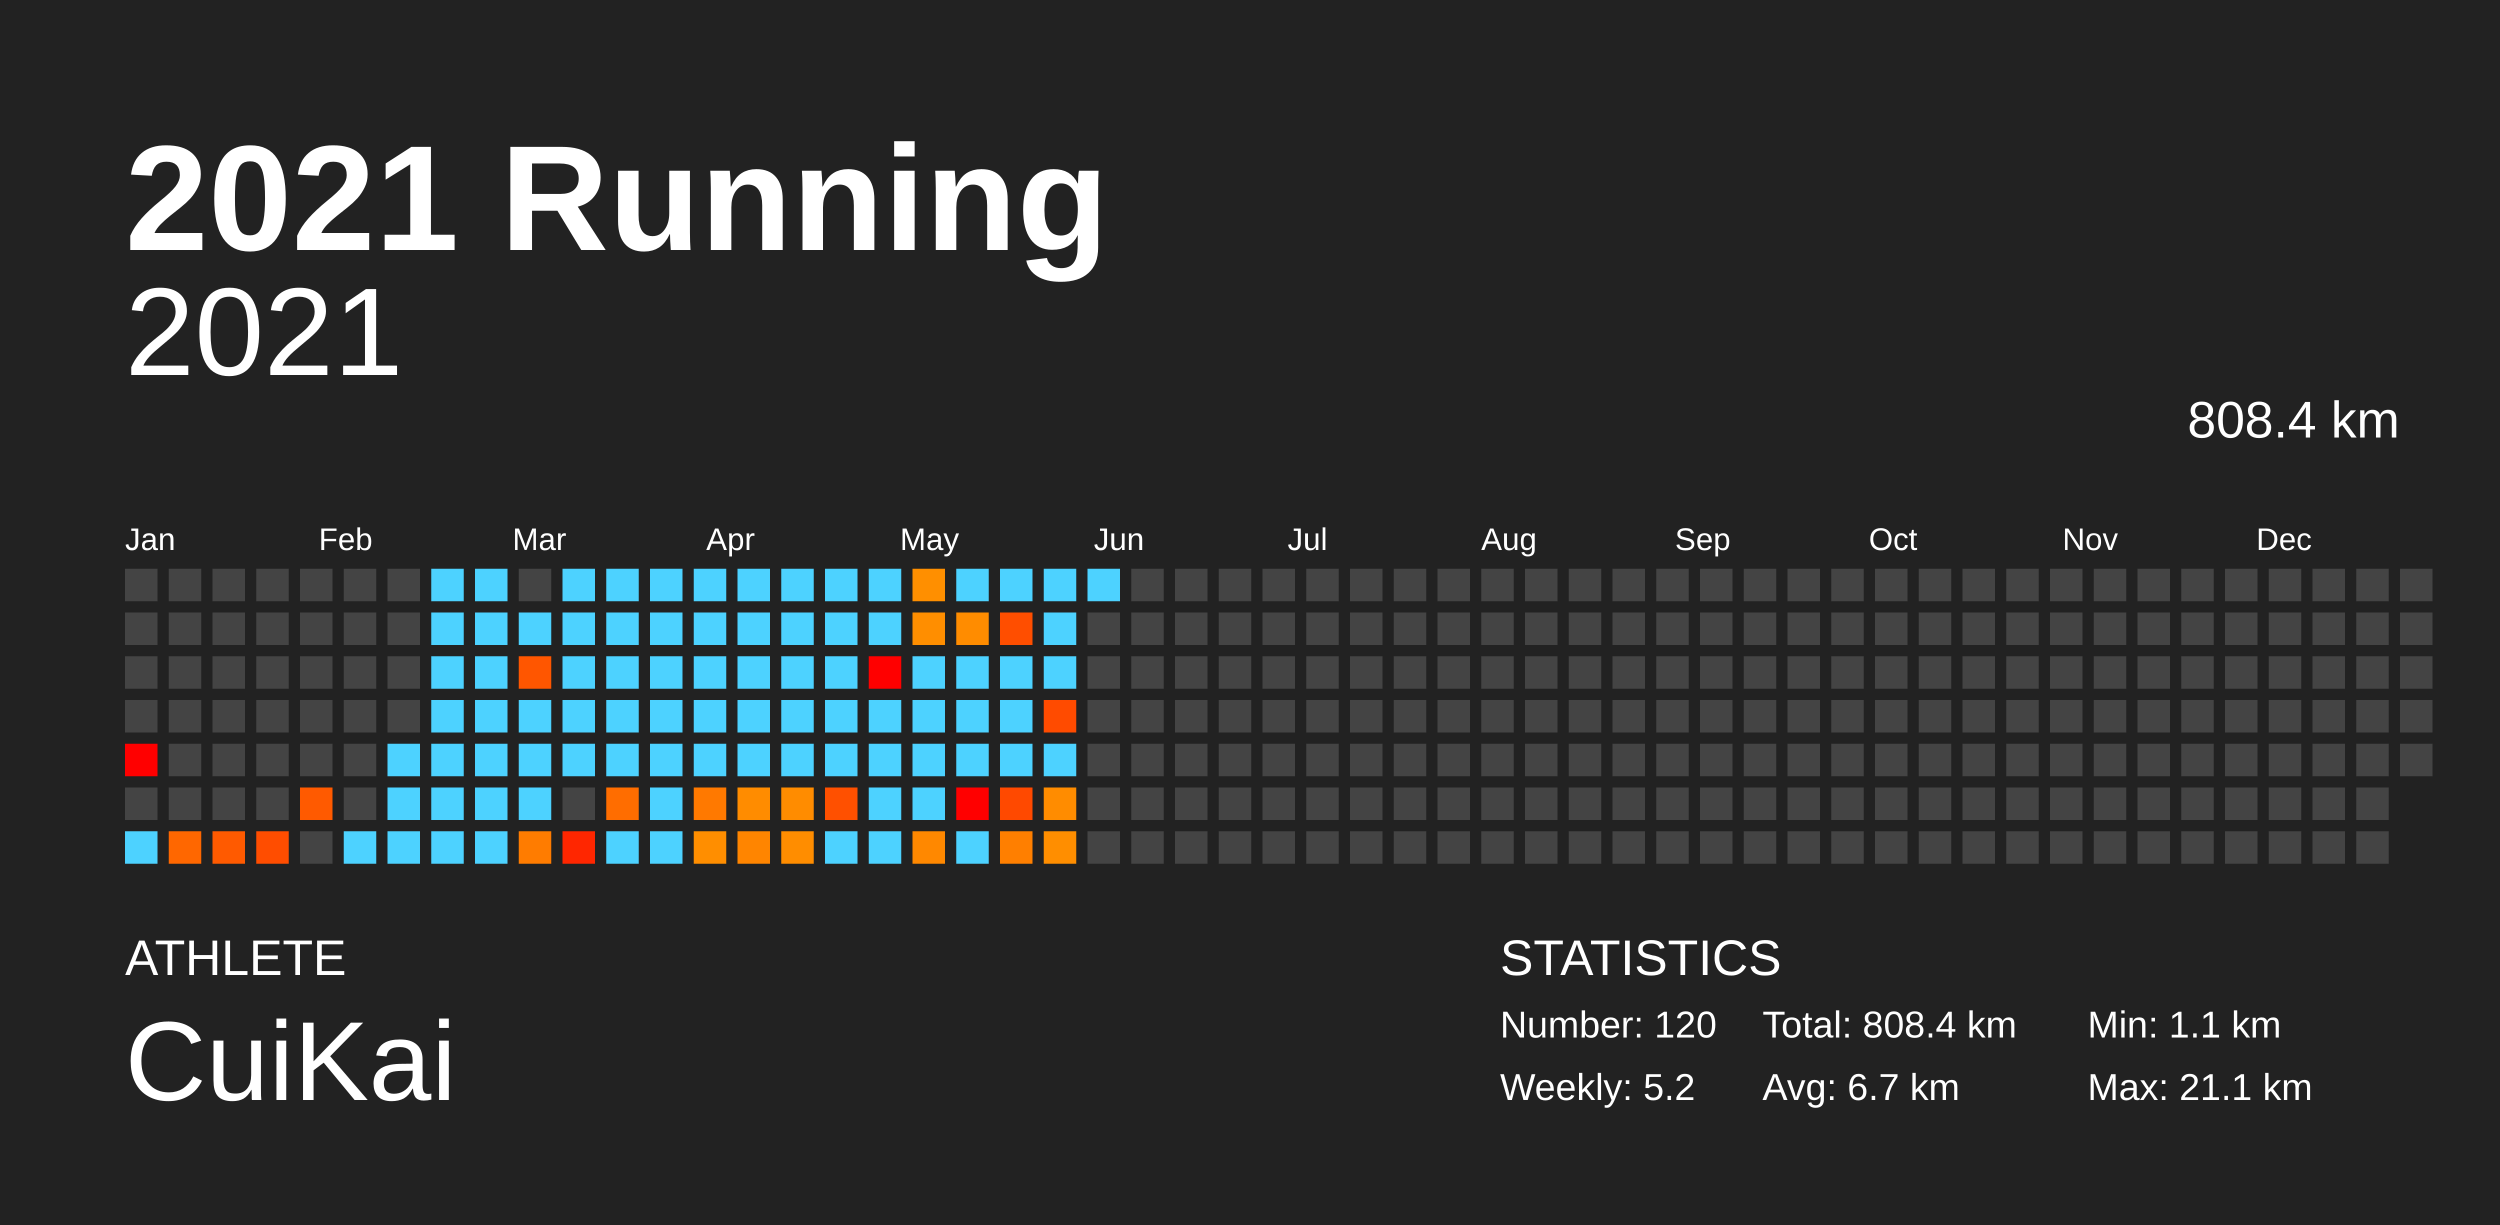
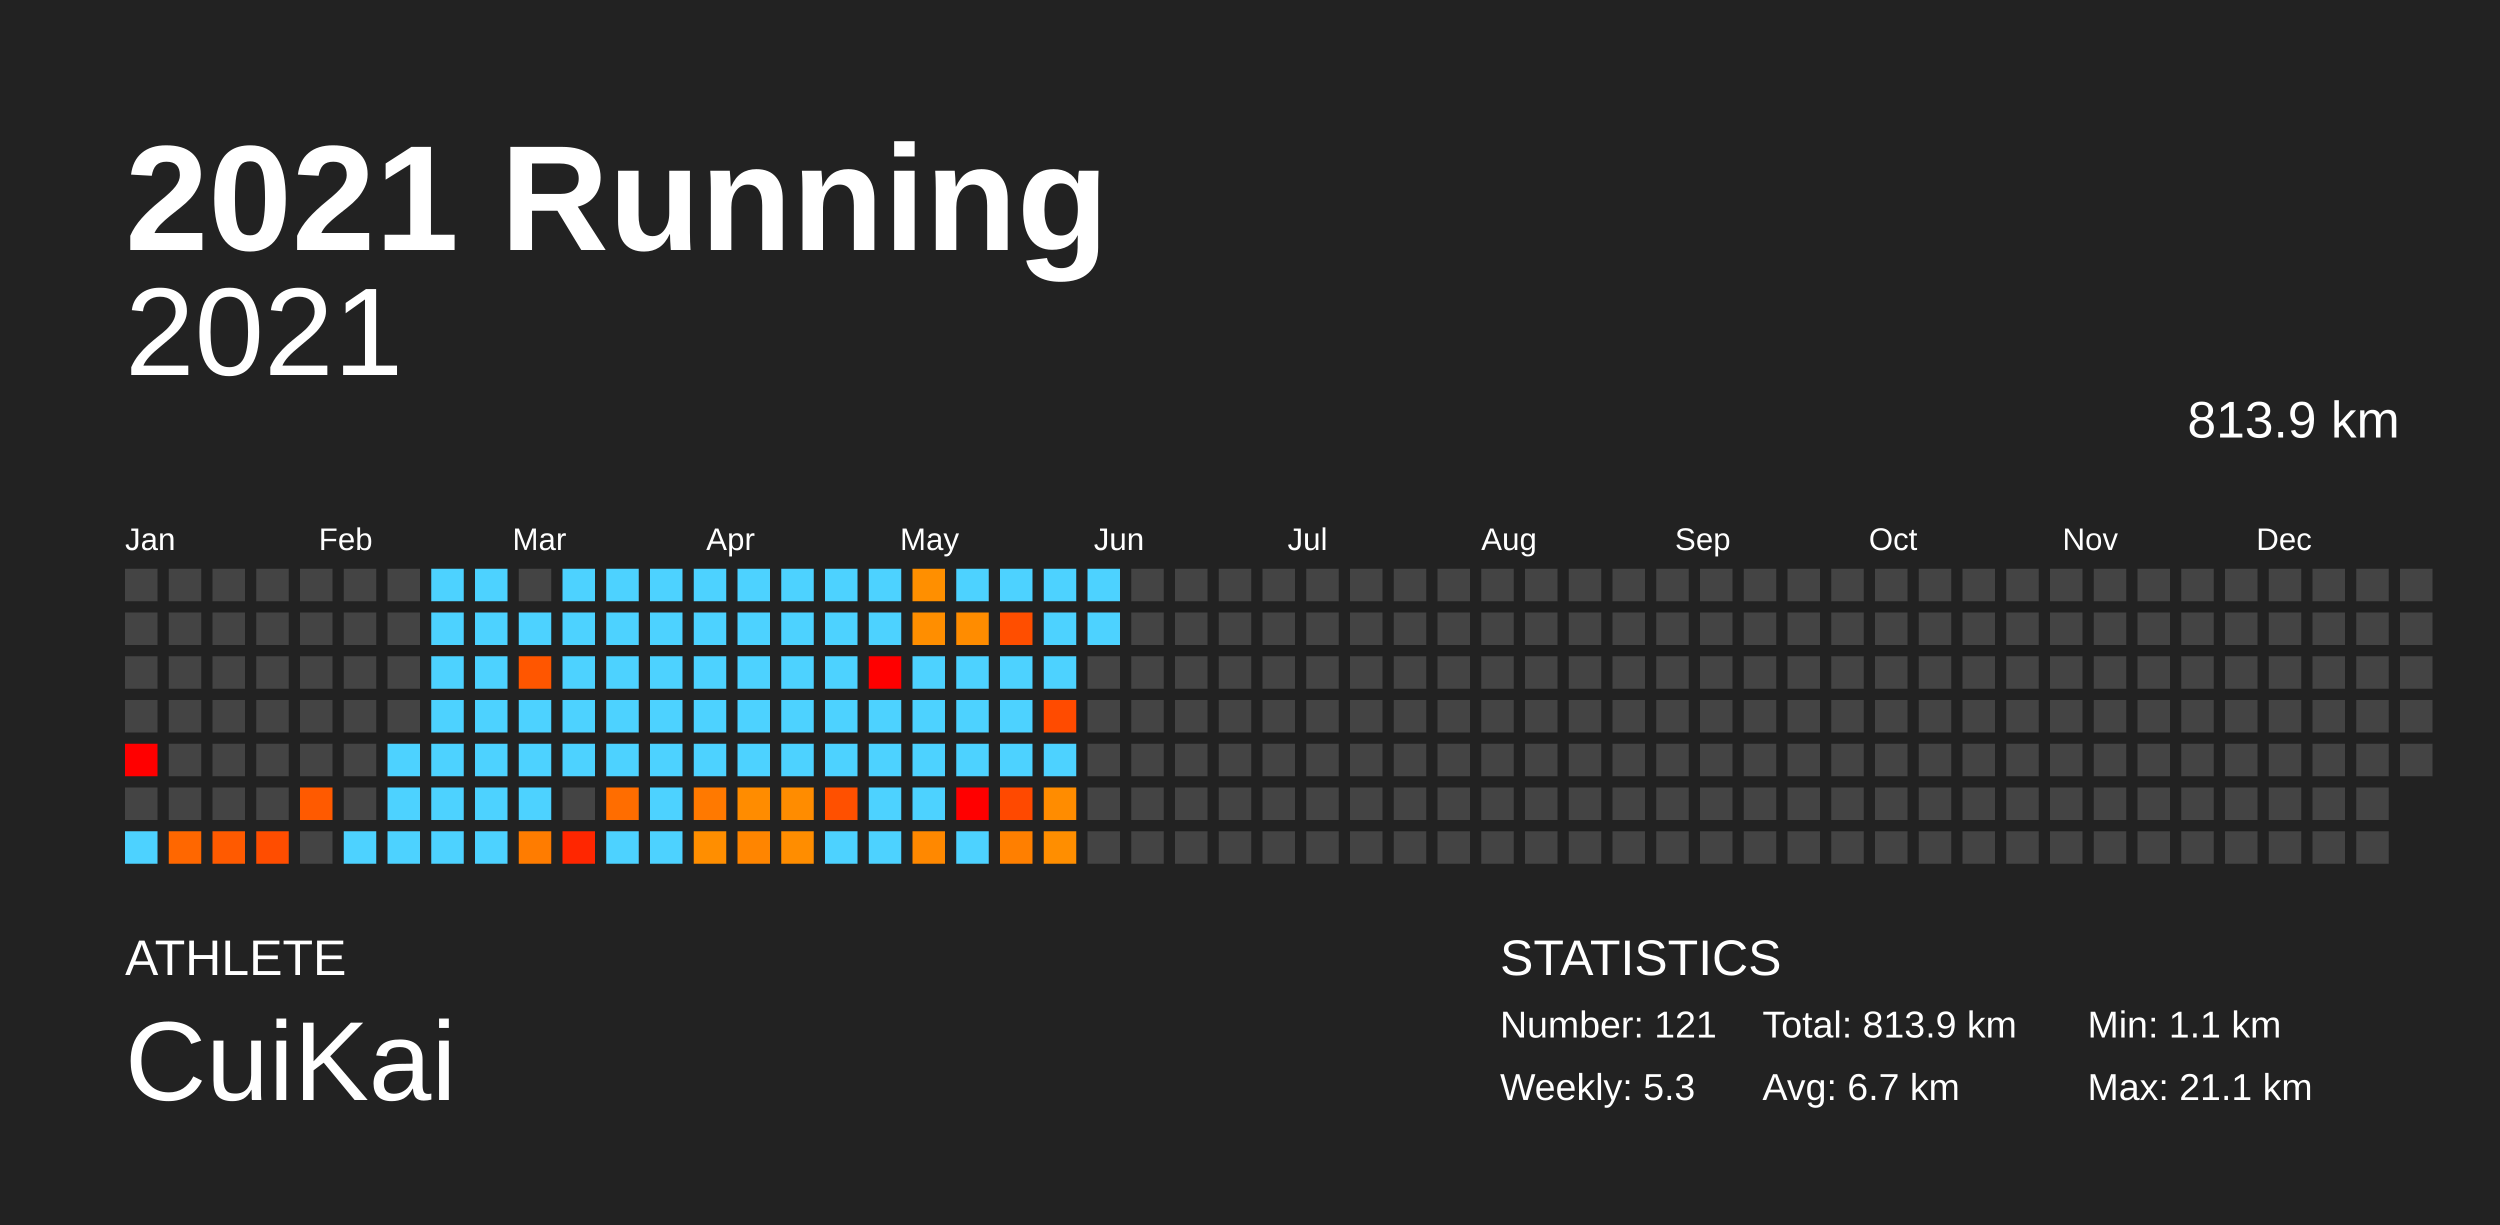
<svg xmlns="http://www.w3.org/2000/svg" baseProfile="full" height="98mm" version="1.1" viewBox="0,0,200,98" width="200mm">
  <defs />
  <rect fill="#222222" height="98" width="200" x="0" y="0" />
  <text fill="#FFFFFF" style="font-size:12px; font-family:Arial; font-weight:bold;" x="10" y="20">2021 Running</text>
  <text fill="#FFFFFF" style="font-size:4px; font-family:Arial" x="10" y="78">ATHLETE</text>
  <text fill="#FFFFFF" style="font-size:9px; font-family:Arial" x="10" y="88">CuiKai</text>
  <text fill="#FFFFFF" style="font-size:4px; font-family:Arial" x="120" y="78">STATISTICS</text>
-   <text fill="#FFFFFF" style="font-size:3px; font-family:Arial" x="120" y="83">Number: 120</text>
-   <text fill="#FFFFFF" style="font-size:3px; font-family:Arial" x="120" y="88">Weekly: 5.2</text>
-   <text fill="#FFFFFF" style="font-size:3px; font-family:Arial" x="141" y="83">Total: 808.4 km</text>
+   <text fill="#FFFFFF" style="font-size:3px; font-family:Arial" x="120" y="83">Number: 121</text>
+   <text fill="#FFFFFF" style="font-size:3px; font-family:Arial" x="120" y="88">Weekly: 5.3</text>
+   <text fill="#FFFFFF" style="font-size:3px; font-family:Arial" x="141" y="83">Total: 813.9 km</text>
  <text fill="#FFFFFF" style="font-size:3px; font-family:Arial" x="141" y="88">Avg: 6.7 km</text>
  <text fill="#FFFFFF" style="font-size:3px; font-family:Arial" x="167" y="83">Min: 1.1 km</text>
  <text fill="#FFFFFF" style="font-size:3px; font-family:Arial" x="167" y="88">Max: 21.1 km</text>
  <text alignment-baseline="hanging" fill="#FFFFFF" style="font-size:10.0px; font-family:Arial;" x="10" y="30">2021</text>
-   <text alignment-baseline="hanging" fill="#FFFFFF" style="font-size:4.125px; font-family:Arial;" x="175" y="35">808.4 km</text>
+   <text alignment-baseline="hanging" fill="#FFFFFF" style="font-size:4.125px; font-family:Arial;" x="175" y="35">813.9 km</text>
  <text fill="#FFFFFF" style="font-size:2.5px; font-family:Arial" x="10.0" y="44">Jan</text>
  <text fill="#FFFFFF" style="font-size:2.5px; font-family:Arial" x="25.5" y="44">Feb</text>
  <text fill="#FFFFFF" style="font-size:2.5px; font-family:Arial" x="41.0" y="44">Mar</text>
  <text fill="#FFFFFF" style="font-size:2.5px; font-family:Arial" x="56.5" y="44">Apr</text>
  <text fill="#FFFFFF" style="font-size:2.5px; font-family:Arial" x="72.0" y="44">May</text>
  <text fill="#FFFFFF" style="font-size:2.5px; font-family:Arial" x="87.5" y="44">Jun</text>
  <text fill="#FFFFFF" style="font-size:2.5px; font-family:Arial" x="103.0" y="44">Jul</text>
  <text fill="#FFFFFF" style="font-size:2.5px; font-family:Arial" x="118.5" y="44">Aug</text>
  <text fill="#FFFFFF" style="font-size:2.5px; font-family:Arial" x="134.0" y="44">Sep</text>
  <text fill="#FFFFFF" style="font-size:2.5px; font-family:Arial" x="149.5" y="44">Oct</text>
  <text fill="#FFFFFF" style="font-size:2.5px; font-family:Arial" x="165.0" y="44">Nov</text>
  <text fill="#FFFFFF" style="font-size:2.5px; font-family:Arial" x="180.5" y="44">Dec</text>
  <rect fill="#444444" height="2.6" width="2.6" x="10.0" y="45.5" />
  <rect fill="#444444" height="2.6" width="2.6" x="10.0" y="49.0" />
  <rect fill="#444444" height="2.6" width="2.6" x="10.0" y="52.5" />
  <rect fill="#444444" height="2.6" width="2.6" x="10.0" y="56.0" />
  <rect fill="red" height="2.6" width="2.6" x="10.0" y="59.5" />
  <rect fill="#444444" height="2.6" width="2.6" x="10.0" y="63.0" />
  <rect fill="#4dd2ff" height="2.6" width="2.6" x="10.0" y="66.5" />
  <rect fill="#444444" height="2.6" width="2.6" x="13.5" y="45.5" />
  <rect fill="#444444" height="2.6" width="2.6" x="13.5" y="49.0" />
  <rect fill="#444444" height="2.6" width="2.6" x="13.5" y="52.5" />
  <rect fill="#444444" height="2.6" width="2.6" x="13.5" y="56.0" />
  <rect fill="#444444" height="2.6" width="2.6" x="13.5" y="59.5" />
  <rect fill="#444444" height="2.6" width="2.6" x="13.5" y="63.0" />
  <rect fill="#ff6700" height="2.6" width="2.6" x="13.5" y="66.5" />
  <rect fill="#444444" height="2.6" width="2.6" x="17.0" y="45.5" />
  <rect fill="#444444" height="2.6" width="2.6" x="17.0" y="49.0" />
  <rect fill="#444444" height="2.6" width="2.6" x="17.0" y="52.5" />
  <rect fill="#444444" height="2.6" width="2.6" x="17.0" y="56.0" />
  <rect fill="#444444" height="2.6" width="2.6" x="17.0" y="59.5" />
  <rect fill="#444444" height="2.6" width="2.6" x="17.0" y="63.0" />
  <rect fill="#ff5a00" height="2.6" width="2.6" x="17.0" y="66.5" />
  <rect fill="#444444" height="2.6" width="2.6" x="20.5" y="45.5" />
  <rect fill="#444444" height="2.6" width="2.6" x="20.5" y="49.0" />
  <rect fill="#444444" height="2.6" width="2.6" x="20.5" y="52.5" />
  <rect fill="#444444" height="2.6" width="2.6" x="20.5" y="56.0" />
  <rect fill="#444444" height="2.6" width="2.6" x="20.5" y="59.5" />
  <rect fill="#444444" height="2.6" width="2.6" x="20.5" y="63.0" />
  <rect fill="#ff4d00" height="2.6" width="2.6" x="20.5" y="66.5" />
  <rect fill="#444444" height="2.6" width="2.6" x="24.0" y="45.5" />
  <rect fill="#444444" height="2.6" width="2.6" x="24.0" y="49.0" />
  <rect fill="#444444" height="2.6" width="2.6" x="24.0" y="52.5" />
  <rect fill="#444444" height="2.6" width="2.6" x="24.0" y="56.0" />
  <rect fill="#444444" height="2.6" width="2.6" x="24.0" y="59.5" />
  <rect fill="#ff5a00" height="2.6" width="2.6" x="24.0" y="63.0" />
  <rect fill="#444444" height="2.6" width="2.6" x="24.0" y="66.5" />
  <rect fill="#444444" height="2.6" width="2.6" x="27.5" y="45.5" />
  <rect fill="#444444" height="2.6" width="2.6" x="27.5" y="49.0" />
  <rect fill="#444444" height="2.6" width="2.6" x="27.5" y="52.5" />
  <rect fill="#444444" height="2.6" width="2.6" x="27.5" y="56.0" />
  <rect fill="#444444" height="2.6" width="2.6" x="27.5" y="59.5" />
  <rect fill="#444444" height="2.6" width="2.6" x="27.5" y="63.0" />
  <rect fill="#4dd2ff" height="2.6" width="2.6" x="27.5" y="66.5" />
  <rect fill="#444444" height="2.6" width="2.6" x="31.0" y="45.5" />
  <rect fill="#444444" height="2.6" width="2.6" x="31.0" y="49.0" />
  <rect fill="#444444" height="2.6" width="2.6" x="31.0" y="52.5" />
  <rect fill="#444444" height="2.6" width="2.6" x="31.0" y="56.0" />
  <rect fill="#4dd2ff" height="2.6" width="2.6" x="31.0" y="59.5" />
  <rect fill="#4dd2ff" height="2.6" width="2.6" x="31.0" y="63.0" />
  <rect fill="#4dd2ff" height="2.6" width="2.6" x="31.0" y="66.5" />
  <rect fill="#4dd2ff" height="2.6" width="2.6" x="34.5" y="45.5" />
  <rect fill="#4dd2ff" height="2.6" width="2.6" x="34.5" y="49.0" />
  <rect fill="#4dd2ff" height="2.6" width="2.6" x="34.5" y="52.5" />
  <rect fill="#4dd2ff" height="2.6" width="2.6" x="34.5" y="56.0" />
  <rect fill="#4dd2ff" height="2.6" width="2.6" x="34.5" y="59.5" />
  <rect fill="#4dd2ff" height="2.6" width="2.6" x="34.5" y="63.0" />
  <rect fill="#4dd2ff" height="2.6" width="2.6" x="34.5" y="66.5" />
  <rect fill="#4dd2ff" height="2.6" width="2.6" x="38.0" y="45.5" />
  <rect fill="#4dd2ff" height="2.6" width="2.6" x="38.0" y="49.0" />
  <rect fill="#4dd2ff" height="2.6" width="2.6" x="38.0" y="52.5" />
  <rect fill="#4dd2ff" height="2.6" width="2.6" x="38.0" y="56.0" />
  <rect fill="#4dd2ff" height="2.6" width="2.6" x="38.0" y="59.5" />
  <rect fill="#4dd2ff" height="2.6" width="2.6" x="38.0" y="63.0" />
  <rect fill="#4dd2ff" height="2.6" width="2.6" x="38.0" y="66.5" />
  <rect fill="#444444" height="2.6" width="2.6" x="41.5" y="45.5" />
  <rect fill="#4dd2ff" height="2.6" width="2.6" x="41.5" y="49.0" />
  <rect fill="#ff5600" height="2.6" width="2.6" x="41.5" y="52.5" />
  <rect fill="#4dd2ff" height="2.6" width="2.6" x="41.5" y="56.0" />
  <rect fill="#4dd2ff" height="2.6" width="2.6" x="41.5" y="59.5" />
  <rect fill="#4dd2ff" height="2.6" width="2.6" x="41.5" y="63.0" />
  <rect fill="#ff7c00" height="2.6" width="2.6" x="41.5" y="66.5" />
  <rect fill="#4dd2ff" height="2.6" width="2.6" x="45.0" y="45.5" />
  <rect fill="#4dd2ff" height="2.6" width="2.6" x="45.0" y="49.0" />
  <rect fill="#4dd2ff" height="2.6" width="2.6" x="45.0" y="52.5" />
  <rect fill="#4dd2ff" height="2.6" width="2.6" x="45.0" y="56.0" />
  <rect fill="#4dd2ff" height="2.6" width="2.6" x="45.0" y="59.5" />
  <rect fill="#444444" height="2.6" width="2.6" x="45.0" y="63.0" />
  <rect fill="#ff2600" height="2.6" width="2.6" x="45.0" y="66.5" />
  <rect fill="#4dd2ff" height="2.6" width="2.6" x="48.5" y="45.5" />
  <rect fill="#4dd2ff" height="2.6" width="2.6" x="48.5" y="49.0" />
  <rect fill="#4dd2ff" height="2.6" width="2.6" x="48.5" y="52.5" />
  <rect fill="#4dd2ff" height="2.6" width="2.6" x="48.5" y="56.0" />
  <rect fill="#4dd2ff" height="2.6" width="2.6" x="48.5" y="59.5" />
  <rect fill="#ff6d00" height="2.6" width="2.6" x="48.5" y="63.0" />
  <rect fill="#4dd2ff" height="2.6" width="2.6" x="48.5" y="66.5" />
  <rect fill="#4dd2ff" height="2.6" width="2.6" x="52.0" y="45.5" />
  <rect fill="#4dd2ff" height="2.6" width="2.6" x="52.0" y="49.0" />
  <rect fill="#4dd2ff" height="2.6" width="2.6" x="52.0" y="52.5" />
  <rect fill="#4dd2ff" height="2.6" width="2.6" x="52.0" y="56.0" />
  <rect fill="#4dd2ff" height="2.6" width="2.6" x="52.0" y="59.5" />
  <rect fill="#4dd2ff" height="2.6" width="2.6" x="52.0" y="63.0" />
  <rect fill="#4dd2ff" height="2.6" width="2.6" x="52.0" y="66.5" />
  <rect fill="#4dd2ff" height="2.6" width="2.6" x="55.5" y="45.5" />
  <rect fill="#4dd2ff" height="2.6" width="2.6" x="55.5" y="49.0" />
  <rect fill="#4dd2ff" height="2.6" width="2.6" x="55.5" y="52.5" />
  <rect fill="#4dd2ff" height="2.6" width="2.6" x="55.5" y="56.0" />
  <rect fill="#4dd2ff" height="2.6" width="2.6" x="55.5" y="59.5" />
  <rect fill="#ff7900" height="2.6" width="2.6" x="55.5" y="63.0" />
  <rect fill="#ff8e00" height="2.6" width="2.6" x="55.5" y="66.5" />
  <rect fill="#4dd2ff" height="2.6" width="2.6" x="59.0" y="45.5" />
  <rect fill="#4dd2ff" height="2.6" width="2.6" x="59.0" y="49.0" />
  <rect fill="#4dd2ff" height="2.6" width="2.6" x="59.0" y="52.5" />
  <rect fill="#4dd2ff" height="2.6" width="2.6" x="59.0" y="56.0" />
  <rect fill="#4dd2ff" height="2.6" width="2.6" x="59.0" y="59.5" />
  <rect fill="#ff8c00" height="2.6" width="2.6" x="59.0" y="63.0" />
  <rect fill="#ff8500" height="2.6" width="2.6" x="59.0" y="66.5" />
  <rect fill="#4dd2ff" height="2.6" width="2.6" x="62.5" y="45.5" />
  <rect fill="#4dd2ff" height="2.6" width="2.6" x="62.5" y="49.0" />
  <rect fill="#4dd2ff" height="2.6" width="2.6" x="62.5" y="52.5" />
  <rect fill="#4dd2ff" height="2.6" width="2.6" x="62.5" y="56.0" />
  <rect fill="#4dd2ff" height="2.6" width="2.6" x="62.5" y="59.5" />
  <rect fill="#ff8c00" height="2.6" width="2.6" x="62.5" y="63.0" />
  <rect fill="#ff8d00" height="2.6" width="2.6" x="62.5" y="66.5" />
  <rect fill="#4dd2ff" height="2.6" width="2.6" x="66.0" y="45.5" />
  <rect fill="#4dd2ff" height="2.6" width="2.6" x="66.0" y="49.0" />
  <rect fill="#4dd2ff" height="2.6" width="2.6" x="66.0" y="52.5" />
  <rect fill="#4dd2ff" height="2.6" width="2.6" x="66.0" y="56.0" />
  <rect fill="#4dd2ff" height="2.6" width="2.6" x="66.0" y="59.5" />
  <rect fill="#ff5000" height="2.6" width="2.6" x="66.0" y="63.0" />
  <rect fill="#4dd2ff" height="2.6" width="2.6" x="66.0" y="66.5" />
  <rect fill="#4dd2ff" height="2.6" width="2.6" x="69.5" y="45.5" />
  <rect fill="#4dd2ff" height="2.6" width="2.6" x="69.5" y="49.0" />
  <rect fill="red" height="2.6" width="2.6" x="69.5" y="52.5" />
  <rect fill="#4dd2ff" height="2.6" width="2.6" x="69.5" y="56.0" />
  <rect fill="#4dd2ff" height="2.6" width="2.6" x="69.5" y="59.5" />
  <rect fill="#4dd2ff" height="2.6" width="2.6" x="69.5" y="63.0" />
  <rect fill="#4dd2ff" height="2.6" width="2.6" x="69.5" y="66.5" />
  <rect fill="#ff8f00" height="2.6" width="2.6" x="73.0" y="45.5" />
  <rect fill="#ff8e00" height="2.6" width="2.6" x="73.0" y="49.0" />
  <rect fill="#4dd2ff" height="2.6" width="2.6" x="73.0" y="52.5" />
  <rect fill="#4dd2ff" height="2.6" width="2.6" x="73.0" y="56.0" />
  <rect fill="#4dd2ff" height="2.6" width="2.6" x="73.0" y="59.5" />
  <rect fill="#4dd2ff" height="2.6" width="2.6" x="73.0" y="63.0" />
  <rect fill="#ff8800" height="2.6" width="2.6" x="73.0" y="66.5" />
  <rect fill="#4dd2ff" height="2.6" width="2.6" x="76.5" y="45.5" />
  <rect fill="#ff8c00" height="2.6" width="2.6" x="76.5" y="49.0" />
  <rect fill="#4dd2ff" height="2.6" width="2.6" x="76.5" y="52.5" />
  <rect fill="#4dd2ff" height="2.6" width="2.6" x="76.5" y="56.0" />
  <rect fill="#4dd2ff" height="2.6" width="2.6" x="76.5" y="59.5" />
  <rect fill="red" height="2.6" width="2.6" x="76.5" y="63.0" />
  <rect fill="#4dd2ff" height="2.6" width="2.6" x="76.5" y="66.5" />
  <rect fill="#4dd2ff" height="2.6" width="2.6" x="80.0" y="45.5" />
  <rect fill="#ff4e00" height="2.6" width="2.6" x="80.0" y="49.0" />
  <rect fill="#4dd2ff" height="2.6" width="2.6" x="80.0" y="52.5" />
  <rect fill="#4dd2ff" height="2.6" width="2.6" x="80.0" y="56.0" />
  <rect fill="#4dd2ff" height="2.6" width="2.6" x="80.0" y="59.5" />
  <rect fill="#ff4900" height="2.6" width="2.6" x="80.0" y="63.0" />
  <rect fill="#ff7f00" height="2.6" width="2.6" x="80.0" y="66.5" />
  <rect fill="#4dd2ff" height="2.6" width="2.6" x="83.5" y="45.5" />
  <rect fill="#4dd2ff" height="2.6" width="2.6" x="83.5" y="49.0" />
  <rect fill="#4dd2ff" height="2.6" width="2.6" x="83.5" y="52.5" />
  <rect fill="#ff4b00" height="2.6" width="2.6" x="83.5" y="56.0" />
  <rect fill="#4dd2ff" height="2.6" width="2.6" x="83.5" y="59.5" />
  <rect fill="#ff8c00" height="2.6" width="2.6" x="83.5" y="63.0" />
  <rect fill="#ff8e00" height="2.6" width="2.6" x="83.5" y="66.5" />
  <rect fill="#4dd2ff" height="2.6" width="2.6" x="87.0" y="45.5" />
-   <rect fill="#444444" height="2.6" width="2.6" x="87.0" y="49.0" />
+   <rect fill="#4dd2ff" height="2.6" width="2.6" x="87.0" y="49.0" />
  <rect fill="#444444" height="2.6" width="2.6" x="87.0" y="52.5" />
  <rect fill="#444444" height="2.6" width="2.6" x="87.0" y="56.0" />
  <rect fill="#444444" height="2.6" width="2.6" x="87.0" y="59.5" />
  <rect fill="#444444" height="2.6" width="2.6" x="87.0" y="63.0" />
  <rect fill="#444444" height="2.6" width="2.6" x="87.0" y="66.5" />
  <rect fill="#444444" height="2.6" width="2.6" x="90.5" y="45.5" />
  <rect fill="#444444" height="2.6" width="2.6" x="90.5" y="49.0" />
  <rect fill="#444444" height="2.6" width="2.6" x="90.5" y="52.5" />
  <rect fill="#444444" height="2.6" width="2.6" x="90.5" y="56.0" />
  <rect fill="#444444" height="2.6" width="2.6" x="90.5" y="59.5" />
  <rect fill="#444444" height="2.6" width="2.6" x="90.5" y="63.0" />
  <rect fill="#444444" height="2.6" width="2.6" x="90.5" y="66.5" />
  <rect fill="#444444" height="2.6" width="2.6" x="94.0" y="45.5" />
  <rect fill="#444444" height="2.6" width="2.6" x="94.0" y="49.0" />
  <rect fill="#444444" height="2.6" width="2.6" x="94.0" y="52.5" />
  <rect fill="#444444" height="2.6" width="2.6" x="94.0" y="56.0" />
  <rect fill="#444444" height="2.6" width="2.6" x="94.0" y="59.5" />
  <rect fill="#444444" height="2.6" width="2.6" x="94.0" y="63.0" />
  <rect fill="#444444" height="2.6" width="2.6" x="94.0" y="66.5" />
  <rect fill="#444444" height="2.6" width="2.6" x="97.5" y="45.5" />
  <rect fill="#444444" height="2.6" width="2.6" x="97.5" y="49.0" />
  <rect fill="#444444" height="2.6" width="2.6" x="97.5" y="52.5" />
  <rect fill="#444444" height="2.6" width="2.6" x="97.5" y="56.0" />
  <rect fill="#444444" height="2.6" width="2.6" x="97.5" y="59.5" />
  <rect fill="#444444" height="2.6" width="2.6" x="97.5" y="63.0" />
  <rect fill="#444444" height="2.6" width="2.6" x="97.5" y="66.5" />
  <rect fill="#444444" height="2.6" width="2.6" x="101.0" y="45.5" />
  <rect fill="#444444" height="2.6" width="2.6" x="101.0" y="49.0" />
  <rect fill="#444444" height="2.6" width="2.6" x="101.0" y="52.5" />
  <rect fill="#444444" height="2.6" width="2.6" x="101.0" y="56.0" />
  <rect fill="#444444" height="2.6" width="2.6" x="101.0" y="59.5" />
  <rect fill="#444444" height="2.6" width="2.6" x="101.0" y="63.0" />
  <rect fill="#444444" height="2.6" width="2.6" x="101.0" y="66.5" />
  <rect fill="#444444" height="2.6" width="2.6" x="104.5" y="45.5" />
  <rect fill="#444444" height="2.6" width="2.6" x="104.5" y="49.0" />
  <rect fill="#444444" height="2.6" width="2.6" x="104.5" y="52.5" />
  <rect fill="#444444" height="2.6" width="2.6" x="104.5" y="56.0" />
  <rect fill="#444444" height="2.6" width="2.6" x="104.5" y="59.5" />
  <rect fill="#444444" height="2.6" width="2.6" x="104.5" y="63.0" />
  <rect fill="#444444" height="2.6" width="2.6" x="104.5" y="66.5" />
  <rect fill="#444444" height="2.6" width="2.6" x="108.0" y="45.5" />
  <rect fill="#444444" height="2.6" width="2.6" x="108.0" y="49.0" />
  <rect fill="#444444" height="2.6" width="2.6" x="108.0" y="52.5" />
  <rect fill="#444444" height="2.6" width="2.6" x="108.0" y="56.0" />
  <rect fill="#444444" height="2.6" width="2.6" x="108.0" y="59.5" />
  <rect fill="#444444" height="2.6" width="2.6" x="108.0" y="63.0" />
  <rect fill="#444444" height="2.6" width="2.6" x="108.0" y="66.5" />
  <rect fill="#444444" height="2.6" width="2.6" x="111.5" y="45.5" />
  <rect fill="#444444" height="2.6" width="2.6" x="111.5" y="49.0" />
  <rect fill="#444444" height="2.6" width="2.6" x="111.5" y="52.5" />
  <rect fill="#444444" height="2.6" width="2.6" x="111.5" y="56.0" />
  <rect fill="#444444" height="2.6" width="2.6" x="111.5" y="59.5" />
  <rect fill="#444444" height="2.6" width="2.6" x="111.5" y="63.0" />
  <rect fill="#444444" height="2.6" width="2.6" x="111.5" y="66.5" />
  <rect fill="#444444" height="2.6" width="2.6" x="115.0" y="45.5" />
  <rect fill="#444444" height="2.6" width="2.6" x="115.0" y="49.0" />
  <rect fill="#444444" height="2.6" width="2.6" x="115.0" y="52.5" />
  <rect fill="#444444" height="2.6" width="2.6" x="115.0" y="56.0" />
  <rect fill="#444444" height="2.6" width="2.6" x="115.0" y="59.5" />
  <rect fill="#444444" height="2.6" width="2.6" x="115.0" y="63.0" />
  <rect fill="#444444" height="2.6" width="2.6" x="115.0" y="66.5" />
  <rect fill="#444444" height="2.6" width="2.6" x="118.5" y="45.5" />
  <rect fill="#444444" height="2.6" width="2.6" x="118.5" y="49.0" />
  <rect fill="#444444" height="2.6" width="2.6" x="118.5" y="52.5" />
  <rect fill="#444444" height="2.6" width="2.6" x="118.5" y="56.0" />
  <rect fill="#444444" height="2.6" width="2.6" x="118.5" y="59.5" />
  <rect fill="#444444" height="2.6" width="2.6" x="118.5" y="63.0" />
  <rect fill="#444444" height="2.6" width="2.6" x="118.5" y="66.5" />
  <rect fill="#444444" height="2.6" width="2.6" x="122.0" y="45.5" />
  <rect fill="#444444" height="2.6" width="2.6" x="122.0" y="49.0" />
  <rect fill="#444444" height="2.6" width="2.6" x="122.0" y="52.5" />
  <rect fill="#444444" height="2.6" width="2.6" x="122.0" y="56.0" />
  <rect fill="#444444" height="2.6" width="2.6" x="122.0" y="59.5" />
  <rect fill="#444444" height="2.6" width="2.6" x="122.0" y="63.0" />
  <rect fill="#444444" height="2.6" width="2.6" x="122.0" y="66.5" />
  <rect fill="#444444" height="2.6" width="2.6" x="125.5" y="45.5" />
  <rect fill="#444444" height="2.6" width="2.6" x="125.5" y="49.0" />
  <rect fill="#444444" height="2.6" width="2.6" x="125.5" y="52.5" />
  <rect fill="#444444" height="2.6" width="2.6" x="125.5" y="56.0" />
  <rect fill="#444444" height="2.6" width="2.6" x="125.5" y="59.5" />
  <rect fill="#444444" height="2.6" width="2.6" x="125.5" y="63.0" />
  <rect fill="#444444" height="2.6" width="2.6" x="125.5" y="66.5" />
  <rect fill="#444444" height="2.6" width="2.6" x="129.0" y="45.5" />
  <rect fill="#444444" height="2.6" width="2.6" x="129.0" y="49.0" />
  <rect fill="#444444" height="2.6" width="2.6" x="129.0" y="52.5" />
  <rect fill="#444444" height="2.6" width="2.6" x="129.0" y="56.0" />
  <rect fill="#444444" height="2.6" width="2.6" x="129.0" y="59.5" />
  <rect fill="#444444" height="2.6" width="2.6" x="129.0" y="63.0" />
  <rect fill="#444444" height="2.6" width="2.6" x="129.0" y="66.5" />
  <rect fill="#444444" height="2.6" width="2.6" x="132.5" y="45.5" />
  <rect fill="#444444" height="2.6" width="2.6" x="132.5" y="49.0" />
  <rect fill="#444444" height="2.6" width="2.6" x="132.5" y="52.5" />
  <rect fill="#444444" height="2.6" width="2.6" x="132.5" y="56.0" />
  <rect fill="#444444" height="2.6" width="2.6" x="132.5" y="59.5" />
  <rect fill="#444444" height="2.6" width="2.6" x="132.5" y="63.0" />
  <rect fill="#444444" height="2.6" width="2.6" x="132.5" y="66.5" />
  <rect fill="#444444" height="2.6" width="2.6" x="136.0" y="45.5" />
  <rect fill="#444444" height="2.6" width="2.6" x="136.0" y="49.0" />
  <rect fill="#444444" height="2.6" width="2.6" x="136.0" y="52.5" />
  <rect fill="#444444" height="2.6" width="2.6" x="136.0" y="56.0" />
  <rect fill="#444444" height="2.6" width="2.6" x="136.0" y="59.5" />
  <rect fill="#444444" height="2.6" width="2.6" x="136.0" y="63.0" />
  <rect fill="#444444" height="2.6" width="2.6" x="136.0" y="66.5" />
  <rect fill="#444444" height="2.6" width="2.6" x="139.5" y="45.5" />
  <rect fill="#444444" height="2.6" width="2.6" x="139.5" y="49.0" />
  <rect fill="#444444" height="2.6" width="2.6" x="139.5" y="52.5" />
  <rect fill="#444444" height="2.6" width="2.6" x="139.5" y="56.0" />
  <rect fill="#444444" height="2.6" width="2.6" x="139.5" y="59.5" />
  <rect fill="#444444" height="2.6" width="2.6" x="139.5" y="63.0" />
  <rect fill="#444444" height="2.6" width="2.6" x="139.5" y="66.5" />
  <rect fill="#444444" height="2.6" width="2.6" x="143.0" y="45.5" />
  <rect fill="#444444" height="2.6" width="2.6" x="143.0" y="49.0" />
  <rect fill="#444444" height="2.6" width="2.6" x="143.0" y="52.5" />
  <rect fill="#444444" height="2.6" width="2.6" x="143.0" y="56.0" />
  <rect fill="#444444" height="2.6" width="2.6" x="143.0" y="59.5" />
  <rect fill="#444444" height="2.6" width="2.6" x="143.0" y="63.0" />
  <rect fill="#444444" height="2.6" width="2.6" x="143.0" y="66.5" />
  <rect fill="#444444" height="2.6" width="2.6" x="146.5" y="45.5" />
  <rect fill="#444444" height="2.6" width="2.6" x="146.5" y="49.0" />
  <rect fill="#444444" height="2.6" width="2.6" x="146.5" y="52.5" />
  <rect fill="#444444" height="2.6" width="2.6" x="146.5" y="56.0" />
  <rect fill="#444444" height="2.6" width="2.6" x="146.5" y="59.5" />
  <rect fill="#444444" height="2.6" width="2.6" x="146.5" y="63.0" />
  <rect fill="#444444" height="2.6" width="2.6" x="146.5" y="66.5" />
  <rect fill="#444444" height="2.6" width="2.6" x="150.0" y="45.5" />
  <rect fill="#444444" height="2.6" width="2.6" x="150.0" y="49.0" />
  <rect fill="#444444" height="2.6" width="2.6" x="150.0" y="52.5" />
  <rect fill="#444444" height="2.6" width="2.6" x="150.0" y="56.0" />
  <rect fill="#444444" height="2.6" width="2.6" x="150.0" y="59.5" />
  <rect fill="#444444" height="2.6" width="2.6" x="150.0" y="63.0" />
  <rect fill="#444444" height="2.6" width="2.6" x="150.0" y="66.5" />
  <rect fill="#444444" height="2.6" width="2.6" x="153.5" y="45.5" />
  <rect fill="#444444" height="2.6" width="2.6" x="153.5" y="49.0" />
  <rect fill="#444444" height="2.6" width="2.6" x="153.5" y="52.5" />
  <rect fill="#444444" height="2.6" width="2.6" x="153.5" y="56.0" />
  <rect fill="#444444" height="2.6" width="2.6" x="153.5" y="59.5" />
  <rect fill="#444444" height="2.6" width="2.6" x="153.5" y="63.0" />
  <rect fill="#444444" height="2.6" width="2.6" x="153.5" y="66.5" />
  <rect fill="#444444" height="2.6" width="2.6" x="157.0" y="45.5" />
  <rect fill="#444444" height="2.6" width="2.6" x="157.0" y="49.0" />
  <rect fill="#444444" height="2.6" width="2.6" x="157.0" y="52.5" />
  <rect fill="#444444" height="2.6" width="2.6" x="157.0" y="56.0" />
  <rect fill="#444444" height="2.6" width="2.6" x="157.0" y="59.5" />
  <rect fill="#444444" height="2.6" width="2.6" x="157.0" y="63.0" />
  <rect fill="#444444" height="2.6" width="2.6" x="157.0" y="66.5" />
  <rect fill="#444444" height="2.6" width="2.6" x="160.5" y="45.5" />
  <rect fill="#444444" height="2.6" width="2.6" x="160.5" y="49.0" />
  <rect fill="#444444" height="2.6" width="2.6" x="160.5" y="52.5" />
  <rect fill="#444444" height="2.6" width="2.6" x="160.5" y="56.0" />
  <rect fill="#444444" height="2.6" width="2.6" x="160.5" y="59.5" />
  <rect fill="#444444" height="2.6" width="2.6" x="160.5" y="63.0" />
  <rect fill="#444444" height="2.6" width="2.6" x="160.5" y="66.5" />
  <rect fill="#444444" height="2.6" width="2.6" x="164.0" y="45.5" />
  <rect fill="#444444" height="2.6" width="2.6" x="164.0" y="49.0" />
  <rect fill="#444444" height="2.6" width="2.6" x="164.0" y="52.5" />
  <rect fill="#444444" height="2.6" width="2.6" x="164.0" y="56.0" />
  <rect fill="#444444" height="2.6" width="2.6" x="164.0" y="59.5" />
  <rect fill="#444444" height="2.6" width="2.6" x="164.0" y="63.0" />
  <rect fill="#444444" height="2.6" width="2.6" x="164.0" y="66.5" />
  <rect fill="#444444" height="2.6" width="2.6" x="167.5" y="45.5" />
  <rect fill="#444444" height="2.6" width="2.6" x="167.5" y="49.0" />
  <rect fill="#444444" height="2.6" width="2.6" x="167.5" y="52.5" />
  <rect fill="#444444" height="2.6" width="2.6" x="167.5" y="56.0" />
  <rect fill="#444444" height="2.6" width="2.6" x="167.5" y="59.5" />
  <rect fill="#444444" height="2.6" width="2.6" x="167.5" y="63.0" />
  <rect fill="#444444" height="2.6" width="2.6" x="167.5" y="66.5" />
  <rect fill="#444444" height="2.6" width="2.6" x="171.0" y="45.5" />
  <rect fill="#444444" height="2.6" width="2.6" x="171.0" y="49.0" />
  <rect fill="#444444" height="2.6" width="2.6" x="171.0" y="52.5" />
  <rect fill="#444444" height="2.6" width="2.6" x="171.0" y="56.0" />
  <rect fill="#444444" height="2.6" width="2.6" x="171.0" y="59.5" />
  <rect fill="#444444" height="2.6" width="2.6" x="171.0" y="63.0" />
  <rect fill="#444444" height="2.6" width="2.6" x="171.0" y="66.5" />
  <rect fill="#444444" height="2.6" width="2.6" x="174.5" y="45.5" />
  <rect fill="#444444" height="2.6" width="2.6" x="174.5" y="49.0" />
  <rect fill="#444444" height="2.6" width="2.6" x="174.5" y="52.5" />
  <rect fill="#444444" height="2.6" width="2.6" x="174.5" y="56.0" />
  <rect fill="#444444" height="2.6" width="2.6" x="174.5" y="59.5" />
  <rect fill="#444444" height="2.6" width="2.6" x="174.5" y="63.0" />
  <rect fill="#444444" height="2.6" width="2.6" x="174.5" y="66.5" />
  <rect fill="#444444" height="2.6" width="2.6" x="178.0" y="45.5" />
  <rect fill="#444444" height="2.6" width="2.6" x="178.0" y="49.0" />
  <rect fill="#444444" height="2.6" width="2.6" x="178.0" y="52.5" />
  <rect fill="#444444" height="2.6" width="2.6" x="178.0" y="56.0" />
  <rect fill="#444444" height="2.6" width="2.6" x="178.0" y="59.5" />
  <rect fill="#444444" height="2.6" width="2.6" x="178.0" y="63.0" />
  <rect fill="#444444" height="2.6" width="2.6" x="178.0" y="66.5" />
  <rect fill="#444444" height="2.6" width="2.6" x="181.5" y="45.5" />
  <rect fill="#444444" height="2.6" width="2.6" x="181.5" y="49.0" />
  <rect fill="#444444" height="2.6" width="2.6" x="181.5" y="52.5" />
  <rect fill="#444444" height="2.6" width="2.6" x="181.5" y="56.0" />
  <rect fill="#444444" height="2.6" width="2.6" x="181.5" y="59.5" />
  <rect fill="#444444" height="2.6" width="2.6" x="181.5" y="63.0" />
  <rect fill="#444444" height="2.6" width="2.6" x="181.5" y="66.5" />
  <rect fill="#444444" height="2.6" width="2.6" x="185.0" y="45.5" />
  <rect fill="#444444" height="2.6" width="2.6" x="185.0" y="49.0" />
  <rect fill="#444444" height="2.6" width="2.6" x="185.0" y="52.5" />
  <rect fill="#444444" height="2.6" width="2.6" x="185.0" y="56.0" />
  <rect fill="#444444" height="2.6" width="2.6" x="185.0" y="59.5" />
  <rect fill="#444444" height="2.6" width="2.6" x="185.0" y="63.0" />
  <rect fill="#444444" height="2.6" width="2.6" x="185.0" y="66.5" />
  <rect fill="#444444" height="2.6" width="2.6" x="188.5" y="45.5" />
  <rect fill="#444444" height="2.6" width="2.6" x="188.5" y="49.0" />
  <rect fill="#444444" height="2.6" width="2.6" x="188.5" y="52.5" />
  <rect fill="#444444" height="2.6" width="2.6" x="188.5" y="56.0" />
  <rect fill="#444444" height="2.6" width="2.6" x="188.5" y="59.5" />
  <rect fill="#444444" height="2.6" width="2.6" x="188.5" y="63.0" />
  <rect fill="#444444" height="2.6" width="2.6" x="188.5" y="66.5" />
  <rect fill="#444444" height="2.6" width="2.6" x="192.0" y="45.5" />
  <rect fill="#444444" height="2.6" width="2.6" x="192.0" y="49.0" />
  <rect fill="#444444" height="2.6" width="2.6" x="192.0" y="52.5" />
  <rect fill="#444444" height="2.6" width="2.6" x="192.0" y="56.0" />
  <rect fill="#444444" height="2.6" width="2.6" x="192.0" y="59.5" />
</svg>
